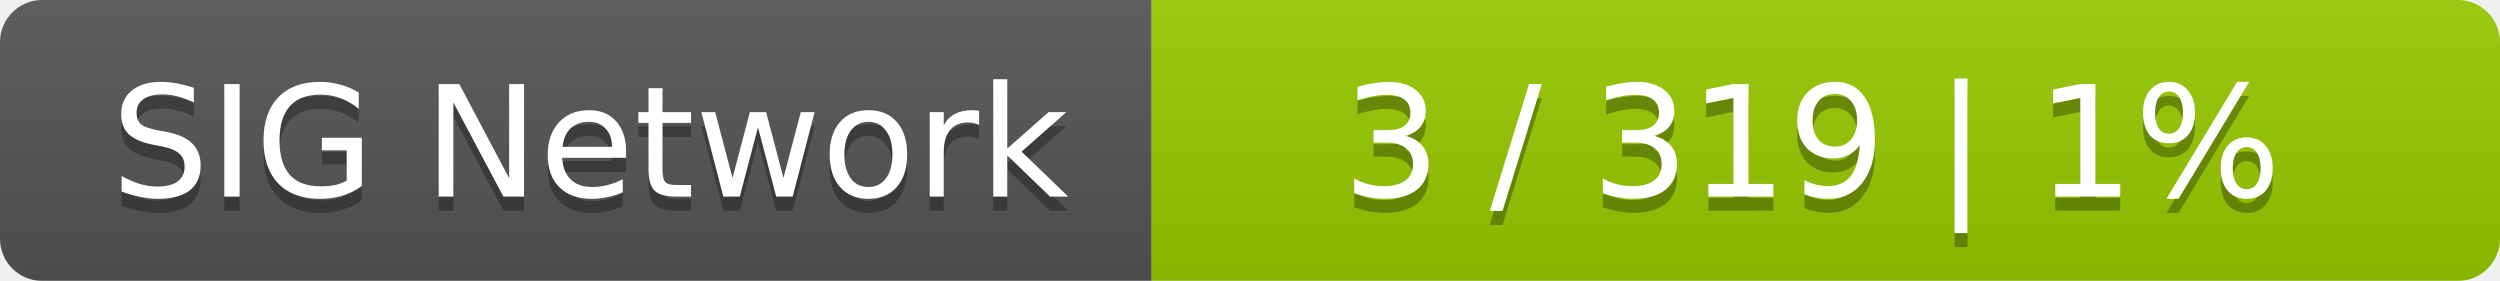
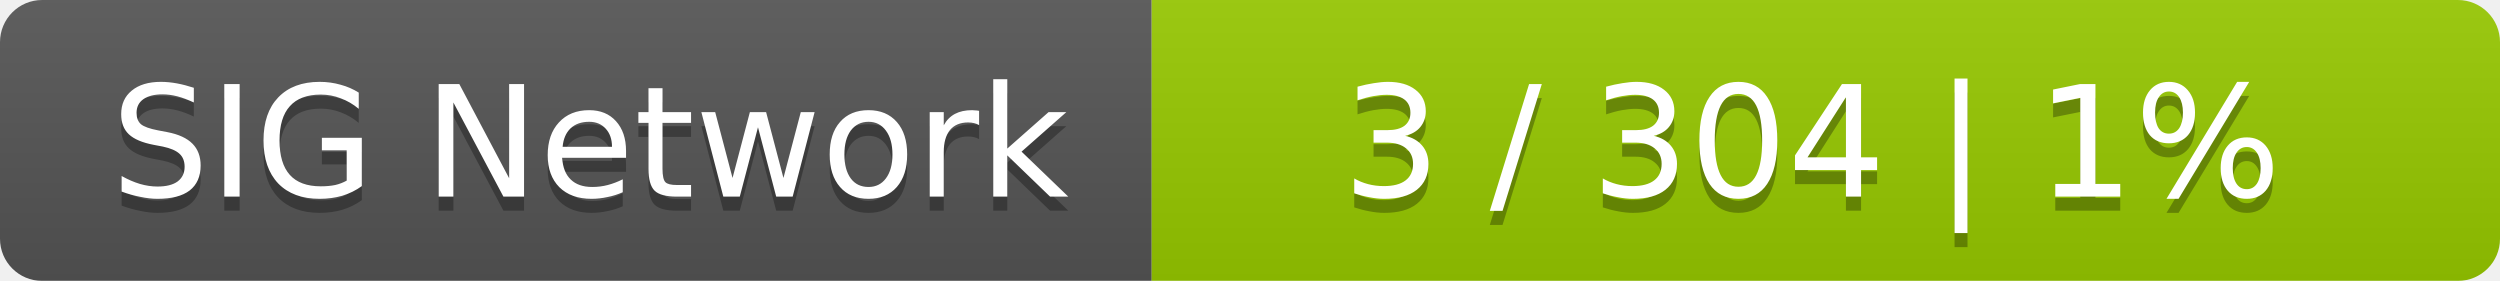
<svg xmlns="http://www.w3.org/2000/svg" width="178" height="20">
  <linearGradient id="smooth" x2="0" y2="100%">
    <stop offset="0" stop-color="#bbb" stop-opacity=".1" />
    <stop offset="1" stop-opacity=".1" />
  </linearGradient>
  <mask id="round">
    <rect width="178" height="20" rx="3" fill="#fff" />
  </mask>
  <g mask="url(#round)">
    <rect width="82" height="20" fill="#555" />
    <rect x="82" width="96" height="20" fill="#97ca00" />
    <rect width="178" height="20" fill="url(#smooth)" />
  </g>
  <g fill="#fff" text-anchor="middle" font-family="DejaVu Sans,Verdana,Geneva,sans-serif" font-size="11">
    <text x="42" y="15" fill="#010101" fill-opacity=".3">SIG Network</text>
    <text x="42" y="14">SIG Network</text>
-     <text x="129" y="15" fill="#010101" fill-opacity=".3">3 / 319    |    1%</text>
-     <text x="129" y="14">3 / 319    |    1%</text>
+     <text x="129" y="15" fill="#010101" fill-opacity=".3">3 / 304    |    1%</text>
+     <text x="129" y="14">3 / 304    |    1%</text>
  </g>
</svg>
